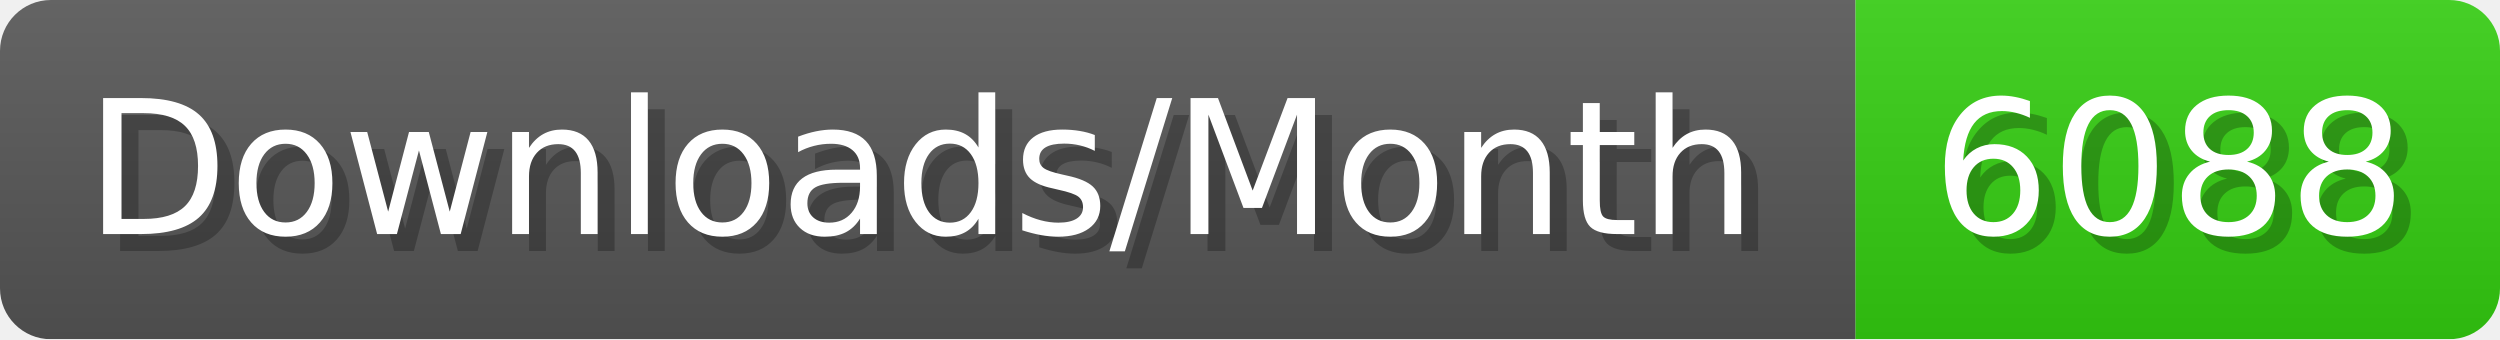
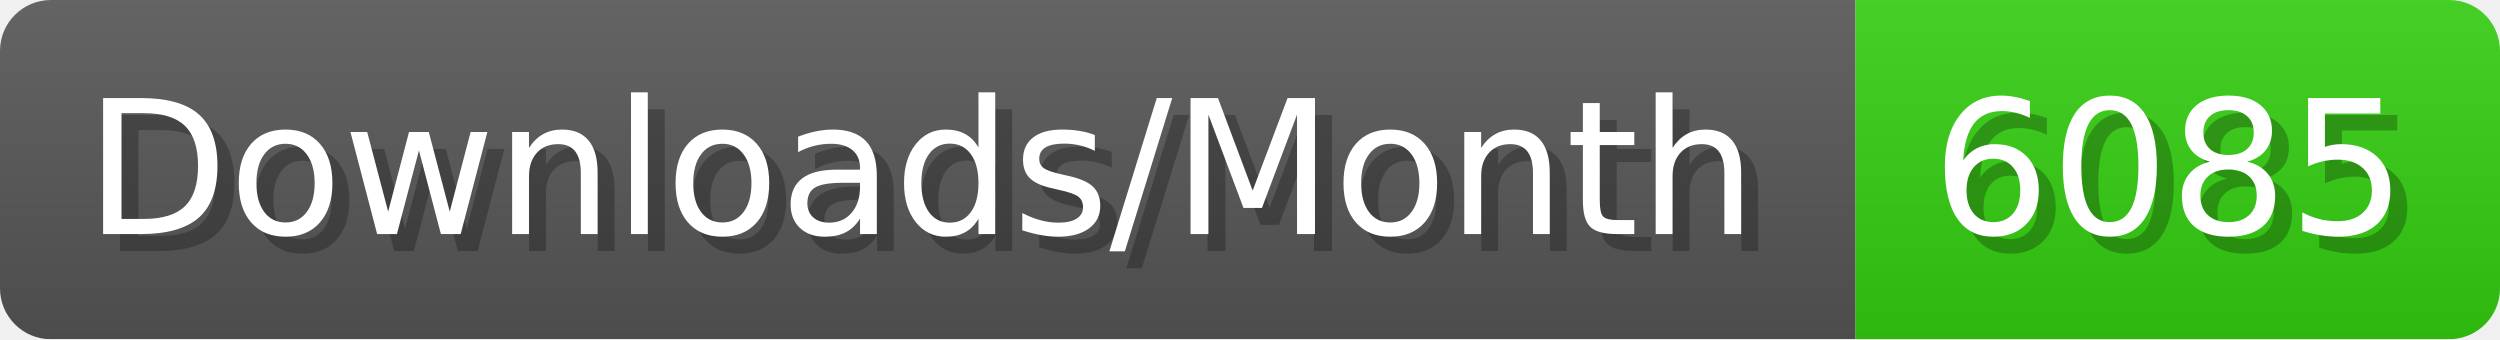
- <svg xmlns="http://www.w3.org/2000/svg" width="147.4" height="20" viewBox="0 0 1474 200" role="img" aria-label="Downloads/Month: 6088">
+ <svg xmlns="http://www.w3.org/2000/svg" width="147.4" height="20" viewBox="0 0 1474 200" role="img" aria-label="Downloads/Month: 6085">
  <linearGradient id="YlXUI" x2="0" y2="100%">
    <stop offset="0" stop-opacity=".1" stop-color="#EEE" />
    <stop offset="1" stop-opacity=".1" />
  </linearGradient>
  <mask id="JHhop">
    <rect width="1474" height="200" rx="30" fill="#FFF" />
  </mask>
  <g mask="url(#JHhop)">
    <rect width="1094" height="200" fill="#555" />
    <rect width="380" height="200" fill="#3C1" x="1094" />
    <rect width="1474" height="200" fill="url(#YlXUI)" />
  </g>
  <g aria-hidden="true" fill="#fff" text-anchor="start" font-family="Verdana,DejaVu Sans,sans-serif" font-size="110">
    <text x="60" y="148" textLength="994" fill="#000" opacity="0.25">Downloads/Month</text>
    <text x="50" y="138" textLength="994">Downloads/Month</text>
-     <text x="1149" y="148" textLength="280" fill="#000" opacity="0.25">6088</text>
-     <text x="1139" y="138" textLength="280">6088</text>
+     <text x="1149" y="148" textLength="280" fill="#000" opacity="0.25">6085</text>
+     <text x="1139" y="138" textLength="280">6085</text>
  </g>
</svg>
